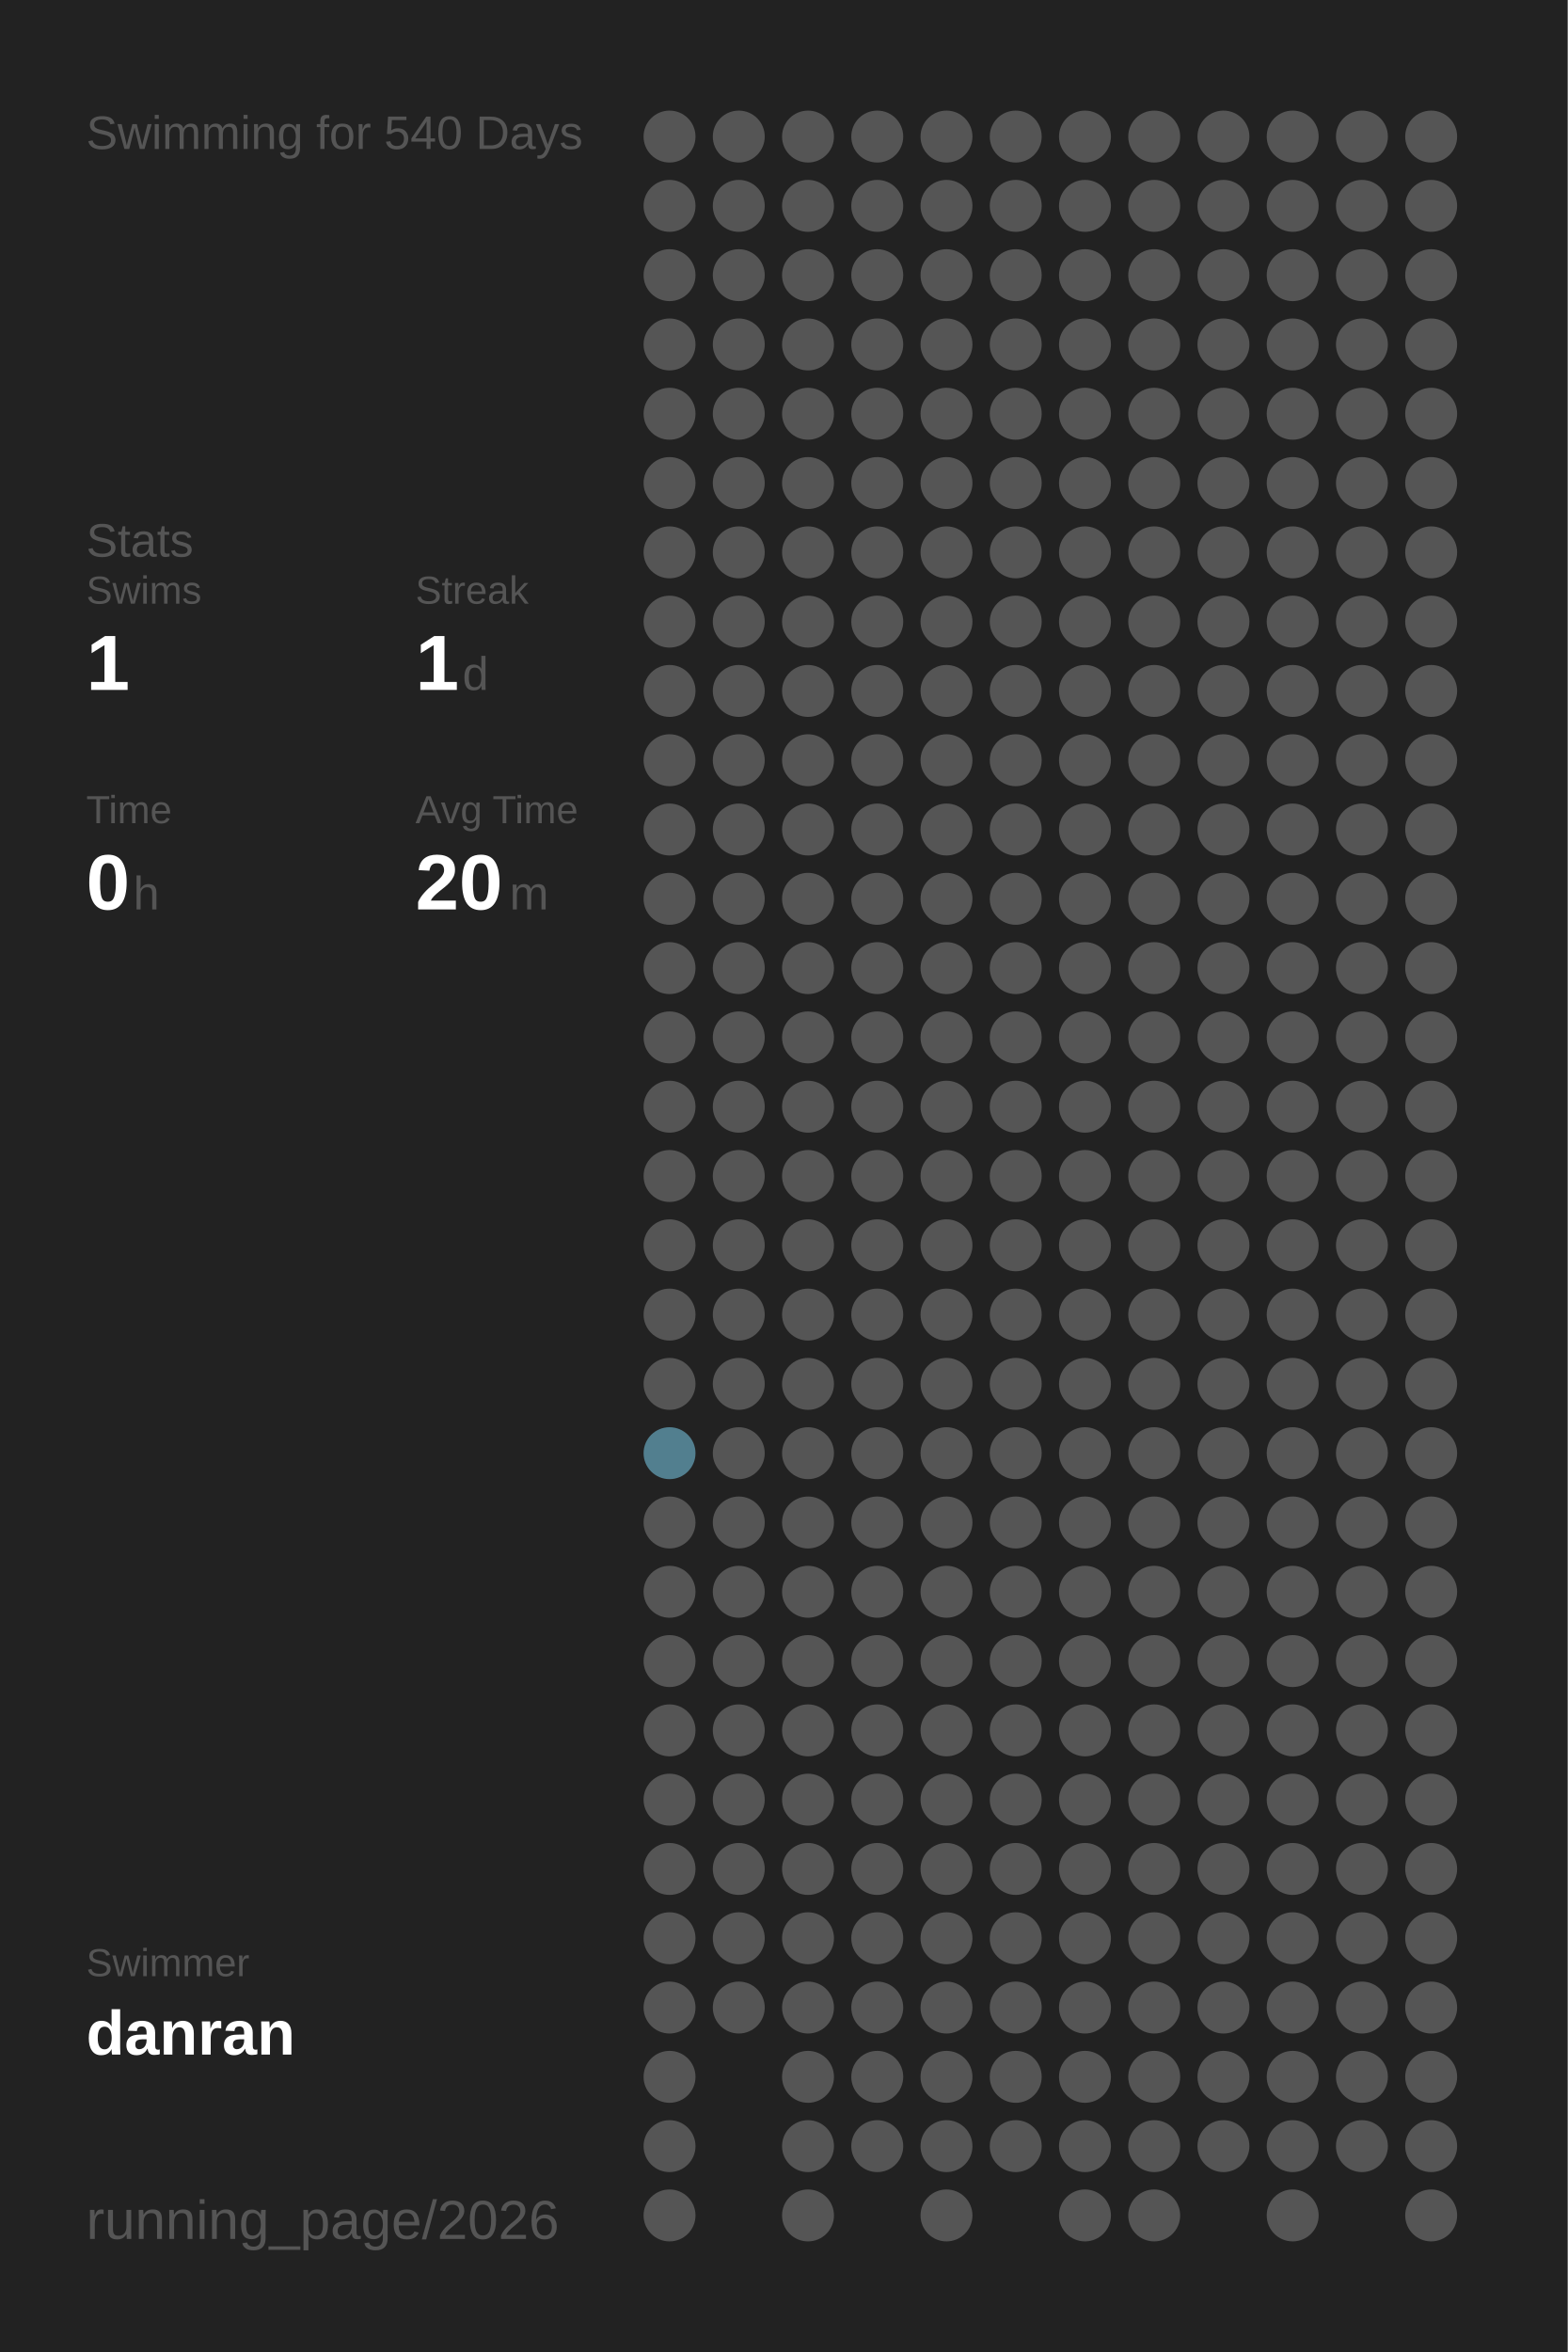
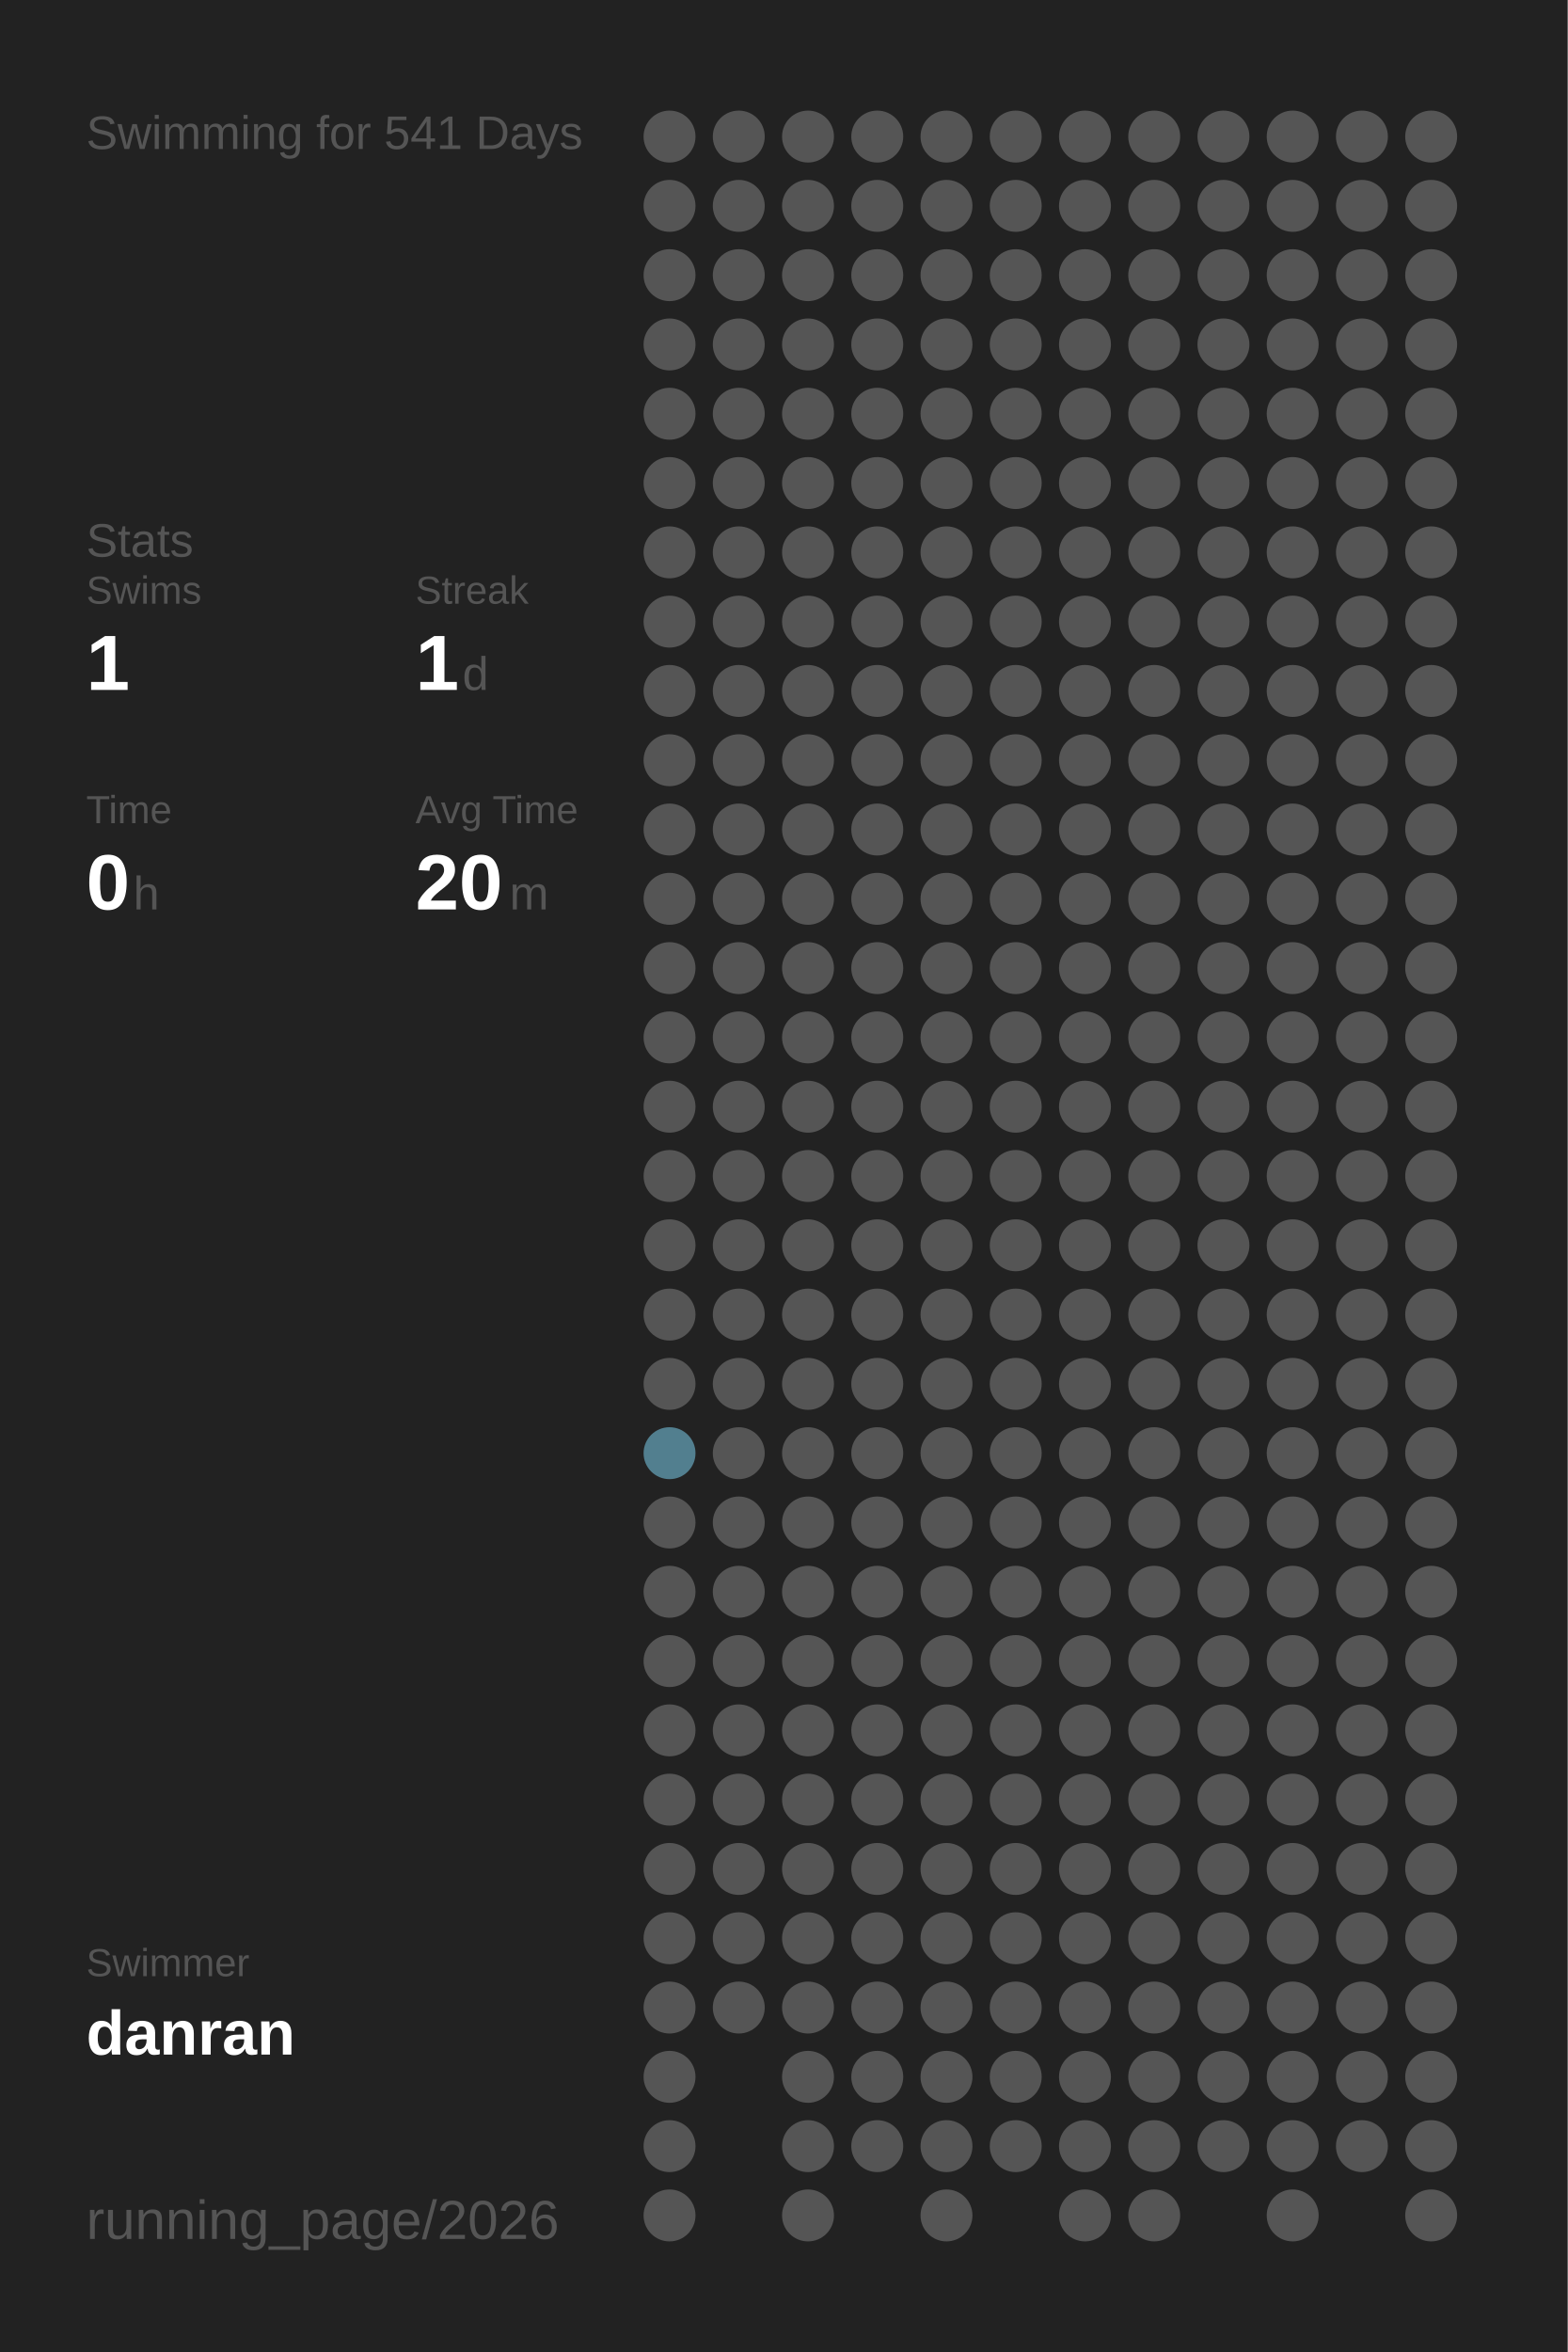
<svg xmlns="http://www.w3.org/2000/svg" baseProfile="full" height="300mm" version="1.1" viewBox="0,0,200,300" width="200mm">
  <defs />
  <rect fill="#222222" height="300" width="200" x="0" y="0" />
-   <text fill="#555555" style="font-size:6px; font-family:Arial;" x="11" y="19">Swimming for 540 Days</text>
+   <text fill="#555555" style="font-size:6px; font-family:Arial;" x="11" y="19">Swimming for 541 Days</text>
  <text fill="#555555" style="font-size:6px; font-family:Arial;" x="11" y="71">Stats</text>
  <text fill="#555555" style="font-size:5px; font-family:Arial;" x="11" y="77">Swims</text>
  <text fill="#FFFFFF" style="font-size:10px; font-family:Arial; font-weight:bold;" x="11" y="88">1</text>
  <text fill="#555555" style="font-size:5px; font-family:Arial;" x="53" y="77">Streak</text>
  <text fill="#FFFFFF" style="font-size:10px; font-family:Arial; font-weight:bold;" x="53" y="88">1</text>
  <text fill="#555555" style="font-size:6px; font-family:Arial;" x="59" y="88">d</text>
  <text fill="#555555" style="font-size:5px; font-family:Arial;" x="11" y="105">Time</text>
  <text fill="#FFFFFF" style="font-size:10px; font-family:Arial; font-weight:bold;" x="11" y="116">0</text>
  <text fill="#555555" style="font-size:6px; font-family:Arial;" x="17" y="116">h</text>
  <text fill="#555555" style="font-size:5px; font-family:Arial;" x="53" y="105">Avg Time</text>
  <text fill="#FFFFFF" style="font-size:10px; font-family:Arial; font-weight:bold;" x="53" y="116">20</text>
  <text fill="#555555" style="font-size:6px; font-family:Arial;" x="65" y="116">m</text>
  <text fill="#555555" style="font-size:5px; font-family:Arial;" x="11" y="252.065">Swimmer</text>
  <text fill="#FFFFFF" style="font-size:8px; font-family:Arial; font-weight:bold;" x="11" y="262.065">danran</text>
  <text fill="#555555" style="font-size:7px; font-family:Arial;" x="11" y="285.581">running_page/2026</text>
  <circle cx="85.417" cy="17.419" fill="#555555" r="3.312" />
  <circle cx="85.417" cy="26.258" fill="#555555" r="3.312" />
  <circle cx="85.417" cy="35.097" fill="#555555" r="3.312" />
  <circle cx="85.417" cy="43.935" fill="#555555" r="3.312" />
  <circle cx="85.417" cy="52.774" fill="#555555" r="3.312" />
  <circle cx="85.417" cy="61.613" fill="#555555" r="3.312" />
  <circle cx="85.417" cy="70.452" fill="#555555" r="3.312" />
  <circle cx="85.417" cy="79.29" fill="#555555" r="3.312" />
  <circle cx="85.417" cy="88.129" fill="#555555" r="3.312" />
  <circle cx="85.417" cy="96.968" fill="#555555" r="3.312" />
  <circle cx="85.417" cy="105.806" fill="#555555" r="3.312" />
  <circle cx="85.417" cy="114.645" fill="#555555" r="3.312" />
  <circle cx="85.417" cy="123.484" fill="#555555" r="3.312" />
  <circle cx="85.417" cy="132.323" fill="#555555" r="3.312" />
  <circle cx="85.417" cy="141.161" fill="#555555" r="3.312" />
  <circle cx="85.417" cy="150" fill="#555555" r="3.312" />
  <circle cx="85.417" cy="158.839" fill="#555555" r="3.312" />
  <circle cx="85.417" cy="167.677" fill="#555555" r="3.312" />
  <circle cx="85.417" cy="176.516" fill="#555555" r="3.312" />
  <circle cx="85.417" cy="185.355" fill="#527f8f" r="3.312" />
  <circle cx="85.417" cy="194.194" fill="#555555" r="3.312" />
  <circle cx="85.417" cy="203.032" fill="#555555" r="3.312" />
  <circle cx="85.417" cy="211.871" fill="#555555" r="3.312" />
  <circle cx="85.417" cy="220.71" fill="#555555" r="3.312" />
  <circle cx="85.417" cy="229.548" fill="#555555" r="3.312" />
  <circle cx="85.417" cy="238.387" fill="#555555" r="3.312" />
  <circle cx="85.417" cy="247.226" fill="#555555" r="3.312" />
  <circle cx="85.417" cy="256.065" fill="#555555" r="3.312" />
  <circle cx="85.417" cy="264.903" fill="#555555" r="3.312" />
  <circle cx="85.417" cy="273.742" fill="#555555" r="3.312" />
  <circle cx="85.417" cy="282.581" fill="#555555" r="3.312" />
  <circle cx="94.25" cy="17.419" fill="#555555" r="3.312" />
  <circle cx="94.25" cy="26.258" fill="#555555" r="3.312" />
  <circle cx="94.25" cy="35.097" fill="#555555" r="3.312" />
  <circle cx="94.25" cy="43.935" fill="#555555" r="3.312" />
  <circle cx="94.25" cy="52.774" fill="#555555" r="3.312" />
  <circle cx="94.25" cy="61.613" fill="#555555" r="3.312" />
  <circle cx="94.25" cy="70.452" fill="#555555" r="3.312" />
  <circle cx="94.25" cy="79.29" fill="#555555" r="3.312" />
  <circle cx="94.25" cy="88.129" fill="#555555" r="3.312" />
  <circle cx="94.25" cy="96.968" fill="#555555" r="3.312" />
  <circle cx="94.25" cy="105.806" fill="#555555" r="3.312" />
  <circle cx="94.25" cy="114.645" fill="#555555" r="3.312" />
  <circle cx="94.25" cy="123.484" fill="#555555" r="3.312" />
  <circle cx="94.25" cy="132.323" fill="#555555" r="3.312" />
  <circle cx="94.25" cy="141.161" fill="#555555" r="3.312" />
  <circle cx="94.25" cy="150" fill="#555555" r="3.312" />
  <circle cx="94.25" cy="158.839" fill="#555555" r="3.312" />
  <circle cx="94.25" cy="167.677" fill="#555555" r="3.312" />
  <circle cx="94.25" cy="176.516" fill="#555555" r="3.312" />
  <circle cx="94.25" cy="185.355" fill="#555555" r="3.312" />
  <circle cx="94.25" cy="194.194" fill="#555555" r="3.312" />
  <circle cx="94.25" cy="203.032" fill="#555555" r="3.312" />
  <circle cx="94.25" cy="211.871" fill="#555555" r="3.312" />
  <circle cx="94.25" cy="220.71" fill="#555555" r="3.312" />
  <circle cx="94.25" cy="229.548" fill="#555555" r="3.312" />
  <circle cx="94.25" cy="238.387" fill="#555555" r="3.312" />
  <circle cx="94.25" cy="247.226" fill="#555555" r="3.312" />
  <circle cx="94.25" cy="256.065" fill="#555555" r="3.312" />
  <circle cx="103.083" cy="17.419" fill="#555555" r="3.312" />
  <circle cx="103.083" cy="26.258" fill="#555555" r="3.312" />
  <circle cx="103.083" cy="35.097" fill="#555555" r="3.312" />
  <circle cx="103.083" cy="43.935" fill="#555555" r="3.312" />
  <circle cx="103.083" cy="52.774" fill="#555555" r="3.312" />
  <circle cx="103.083" cy="61.613" fill="#555555" r="3.312" />
  <circle cx="103.083" cy="70.452" fill="#555555" r="3.312" />
  <circle cx="103.083" cy="79.29" fill="#555555" r="3.312" />
  <circle cx="103.083" cy="88.129" fill="#555555" r="3.312" />
  <circle cx="103.083" cy="96.968" fill="#555555" r="3.312" />
  <circle cx="103.083" cy="105.806" fill="#555555" r="3.312" />
  <circle cx="103.083" cy="114.645" fill="#555555" r="3.312" />
  <circle cx="103.083" cy="123.484" fill="#555555" r="3.312" />
  <circle cx="103.083" cy="132.323" fill="#555555" r="3.312" />
  <circle cx="103.083" cy="141.161" fill="#555555" r="3.312" />
  <circle cx="103.083" cy="150" fill="#555555" r="3.312" />
  <circle cx="103.083" cy="158.839" fill="#555555" r="3.312" />
  <circle cx="103.083" cy="167.677" fill="#555555" r="3.312" />
  <circle cx="103.083" cy="176.516" fill="#555555" r="3.312" />
  <circle cx="103.083" cy="185.355" fill="#555555" r="3.312" />
  <circle cx="103.083" cy="194.194" fill="#555555" r="3.312" />
  <circle cx="103.083" cy="203.032" fill="#555555" r="3.312" />
  <circle cx="103.083" cy="211.871" fill="#555555" r="3.312" />
  <circle cx="103.083" cy="220.71" fill="#555555" r="3.312" />
  <circle cx="103.083" cy="229.548" fill="#555555" r="3.312" />
  <circle cx="103.083" cy="238.387" fill="#555555" r="3.312" />
  <circle cx="103.083" cy="247.226" fill="#555555" r="3.312" />
  <circle cx="103.083" cy="256.065" fill="#555555" r="3.312" />
  <circle cx="103.083" cy="264.903" fill="#555555" r="3.312" />
  <circle cx="103.083" cy="273.742" fill="#555555" r="3.312" />
  <circle cx="103.083" cy="282.581" fill="#555555" r="3.312" />
  <circle cx="111.917" cy="17.419" fill="#555555" r="3.312" />
  <circle cx="111.917" cy="26.258" fill="#555555" r="3.312" />
  <circle cx="111.917" cy="35.097" fill="#555555" r="3.312" />
  <circle cx="111.917" cy="43.935" fill="#555555" r="3.312" />
  <circle cx="111.917" cy="52.774" fill="#555555" r="3.312" />
  <circle cx="111.917" cy="61.613" fill="#555555" r="3.312" />
  <circle cx="111.917" cy="70.452" fill="#555555" r="3.312" />
  <circle cx="111.917" cy="79.29" fill="#555555" r="3.312" />
  <circle cx="111.917" cy="88.129" fill="#555555" r="3.312" />
  <circle cx="111.917" cy="96.968" fill="#555555" r="3.312" />
  <circle cx="111.917" cy="105.806" fill="#555555" r="3.312" />
  <circle cx="111.917" cy="114.645" fill="#555555" r="3.312" />
  <circle cx="111.917" cy="123.484" fill="#555555" r="3.312" />
  <circle cx="111.917" cy="132.323" fill="#555555" r="3.312" />
  <circle cx="111.917" cy="141.161" fill="#555555" r="3.312" />
  <circle cx="111.917" cy="150" fill="#555555" r="3.312" />
  <circle cx="111.917" cy="158.839" fill="#555555" r="3.312" />
  <circle cx="111.917" cy="167.677" fill="#555555" r="3.312" />
  <circle cx="111.917" cy="176.516" fill="#555555" r="3.312" />
  <circle cx="111.917" cy="185.355" fill="#555555" r="3.312" />
  <circle cx="111.917" cy="194.194" fill="#555555" r="3.312" />
  <circle cx="111.917" cy="203.032" fill="#555555" r="3.312" />
  <circle cx="111.917" cy="211.871" fill="#555555" r="3.312" />
  <circle cx="111.917" cy="220.71" fill="#555555" r="3.312" />
  <circle cx="111.917" cy="229.548" fill="#555555" r="3.312" />
  <circle cx="111.917" cy="238.387" fill="#555555" r="3.312" />
  <circle cx="111.917" cy="247.226" fill="#555555" r="3.312" />
  <circle cx="111.917" cy="256.065" fill="#555555" r="3.312" />
  <circle cx="111.917" cy="264.903" fill="#555555" r="3.312" />
  <circle cx="111.917" cy="273.742" fill="#555555" r="3.312" />
  <circle cx="120.75" cy="17.419" fill="#555555" r="3.312" />
  <circle cx="120.75" cy="26.258" fill="#555555" r="3.312" />
  <circle cx="120.75" cy="35.097" fill="#555555" r="3.312" />
  <circle cx="120.75" cy="43.935" fill="#555555" r="3.312" />
  <circle cx="120.75" cy="52.774" fill="#555555" r="3.312" />
  <circle cx="120.75" cy="61.613" fill="#555555" r="3.312" />
  <circle cx="120.75" cy="70.452" fill="#555555" r="3.312" />
  <circle cx="120.75" cy="79.29" fill="#555555" r="3.312" />
  <circle cx="120.75" cy="88.129" fill="#555555" r="3.312" />
  <circle cx="120.75" cy="96.968" fill="#555555" r="3.312" />
  <circle cx="120.75" cy="105.806" fill="#555555" r="3.312" />
  <circle cx="120.75" cy="114.645" fill="#555555" r="3.312" />
  <circle cx="120.75" cy="123.484" fill="#555555" r="3.312" />
  <circle cx="120.75" cy="132.323" fill="#555555" r="3.312" />
  <circle cx="120.75" cy="141.161" fill="#555555" r="3.312" />
  <circle cx="120.75" cy="150" fill="#555555" r="3.312" />
  <circle cx="120.75" cy="158.839" fill="#555555" r="3.312" />
  <circle cx="120.75" cy="167.677" fill="#555555" r="3.312" />
  <circle cx="120.75" cy="176.516" fill="#555555" r="3.312" />
  <circle cx="120.75" cy="185.355" fill="#555555" r="3.312" />
  <circle cx="120.75" cy="194.194" fill="#555555" r="3.312" />
  <circle cx="120.75" cy="203.032" fill="#555555" r="3.312" />
  <circle cx="120.75" cy="211.871" fill="#555555" r="3.312" />
  <circle cx="120.75" cy="220.71" fill="#555555" r="3.312" />
  <circle cx="120.75" cy="229.548" fill="#555555" r="3.312" />
  <circle cx="120.75" cy="238.387" fill="#555555" r="3.312" />
  <circle cx="120.75" cy="247.226" fill="#555555" r="3.312" />
  <circle cx="120.75" cy="256.065" fill="#555555" r="3.312" />
  <circle cx="120.75" cy="264.903" fill="#555555" r="3.312" />
  <circle cx="120.75" cy="273.742" fill="#555555" r="3.312" />
  <circle cx="120.75" cy="282.581" fill="#555555" r="3.312" />
  <circle cx="129.583" cy="17.419" fill="#555555" r="3.312" />
  <circle cx="129.583" cy="26.258" fill="#555555" r="3.312" />
  <circle cx="129.583" cy="35.097" fill="#555555" r="3.312" />
  <circle cx="129.583" cy="43.935" fill="#555555" r="3.312" />
  <circle cx="129.583" cy="52.774" fill="#555555" r="3.312" />
  <circle cx="129.583" cy="61.613" fill="#555555" r="3.312" />
  <circle cx="129.583" cy="70.452" fill="#555555" r="3.312" />
  <circle cx="129.583" cy="79.29" fill="#555555" r="3.312" />
  <circle cx="129.583" cy="88.129" fill="#555555" r="3.312" />
  <circle cx="129.583" cy="96.968" fill="#555555" r="3.312" />
  <circle cx="129.583" cy="105.806" fill="#555555" r="3.312" />
  <circle cx="129.583" cy="114.645" fill="#555555" r="3.312" />
  <circle cx="129.583" cy="123.484" fill="#555555" r="3.312" />
  <circle cx="129.583" cy="132.323" fill="#555555" r="3.312" />
  <circle cx="129.583" cy="141.161" fill="#555555" r="3.312" />
  <circle cx="129.583" cy="150" fill="#555555" r="3.312" />
  <circle cx="129.583" cy="158.839" fill="#555555" r="3.312" />
  <circle cx="129.583" cy="167.677" fill="#555555" r="3.312" />
  <circle cx="129.583" cy="176.516" fill="#555555" r="3.312" />
  <circle cx="129.583" cy="185.355" fill="#555555" r="3.312" />
  <circle cx="129.583" cy="194.194" fill="#555555" r="3.312" />
  <circle cx="129.583" cy="203.032" fill="#555555" r="3.312" />
  <circle cx="129.583" cy="211.871" fill="#555555" r="3.312" />
  <circle cx="129.583" cy="220.71" fill="#555555" r="3.312" />
  <circle cx="129.583" cy="229.548" fill="#555555" r="3.312" />
  <circle cx="129.583" cy="238.387" fill="#555555" r="3.312" />
  <circle cx="129.583" cy="247.226" fill="#555555" r="3.312" />
  <circle cx="129.583" cy="256.065" fill="#555555" r="3.312" />
  <circle cx="129.583" cy="264.903" fill="#555555" r="3.312" />
  <circle cx="129.583" cy="273.742" fill="#555555" r="3.312" />
  <circle cx="138.417" cy="17.419" fill="#555555" r="3.312" />
  <circle cx="138.417" cy="26.258" fill="#555555" r="3.312" />
  <circle cx="138.417" cy="35.097" fill="#555555" r="3.312" />
  <circle cx="138.417" cy="43.935" fill="#555555" r="3.312" />
  <circle cx="138.417" cy="52.774" fill="#555555" r="3.312" />
  <circle cx="138.417" cy="61.613" fill="#555555" r="3.312" />
  <circle cx="138.417" cy="70.452" fill="#555555" r="3.312" />
  <circle cx="138.417" cy="79.29" fill="#555555" r="3.312" />
  <circle cx="138.417" cy="88.129" fill="#555555" r="3.312" />
  <circle cx="138.417" cy="96.968" fill="#555555" r="3.312" />
  <circle cx="138.417" cy="105.806" fill="#555555" r="3.312" />
  <circle cx="138.417" cy="114.645" fill="#555555" r="3.312" />
  <circle cx="138.417" cy="123.484" fill="#555555" r="3.312" />
  <circle cx="138.417" cy="132.323" fill="#555555" r="3.312" />
  <circle cx="138.417" cy="141.161" fill="#555555" r="3.312" />
  <circle cx="138.417" cy="150" fill="#555555" r="3.312" />
  <circle cx="138.417" cy="158.839" fill="#555555" r="3.312" />
  <circle cx="138.417" cy="167.677" fill="#555555" r="3.312" />
  <circle cx="138.417" cy="176.516" fill="#555555" r="3.312" />
  <circle cx="138.417" cy="185.355" fill="#555555" r="3.312" />
  <circle cx="138.417" cy="194.194" fill="#555555" r="3.312" />
  <circle cx="138.417" cy="203.032" fill="#555555" r="3.312" />
  <circle cx="138.417" cy="211.871" fill="#555555" r="3.312" />
  <circle cx="138.417" cy="220.71" fill="#555555" r="3.312" />
  <circle cx="138.417" cy="229.548" fill="#555555" r="3.312" />
  <circle cx="138.417" cy="238.387" fill="#555555" r="3.312" />
  <circle cx="138.417" cy="247.226" fill="#555555" r="3.312" />
  <circle cx="138.417" cy="256.065" fill="#555555" r="3.312" />
  <circle cx="138.417" cy="264.903" fill="#555555" r="3.312" />
  <circle cx="138.417" cy="273.742" fill="#555555" r="3.312" />
  <circle cx="138.417" cy="282.581" fill="#555555" r="3.312" />
  <circle cx="147.25" cy="17.419" fill="#555555" r="3.312" />
  <circle cx="147.25" cy="26.258" fill="#555555" r="3.312" />
  <circle cx="147.25" cy="35.097" fill="#555555" r="3.312" />
  <circle cx="147.25" cy="43.935" fill="#555555" r="3.312" />
  <circle cx="147.25" cy="52.774" fill="#555555" r="3.312" />
  <circle cx="147.25" cy="61.613" fill="#555555" r="3.312" />
  <circle cx="147.25" cy="70.452" fill="#555555" r="3.312" />
  <circle cx="147.25" cy="79.29" fill="#555555" r="3.312" />
  <circle cx="147.25" cy="88.129" fill="#555555" r="3.312" />
  <circle cx="147.25" cy="96.968" fill="#555555" r="3.312" />
  <circle cx="147.25" cy="105.806" fill="#555555" r="3.312" />
  <circle cx="147.25" cy="114.645" fill="#555555" r="3.312" />
  <circle cx="147.25" cy="123.484" fill="#555555" r="3.312" />
  <circle cx="147.25" cy="132.323" fill="#555555" r="3.312" />
  <circle cx="147.25" cy="141.161" fill="#555555" r="3.312" />
  <circle cx="147.25" cy="150" fill="#555555" r="3.312" />
  <circle cx="147.25" cy="158.839" fill="#555555" r="3.312" />
  <circle cx="147.25" cy="167.677" fill="#555555" r="3.312" />
  <circle cx="147.25" cy="176.516" fill="#555555" r="3.312" />
  <circle cx="147.25" cy="185.355" fill="#555555" r="3.312" />
  <circle cx="147.25" cy="194.194" fill="#555555" r="3.312" />
  <circle cx="147.25" cy="203.032" fill="#555555" r="3.312" />
  <circle cx="147.25" cy="211.871" fill="#555555" r="3.312" />
  <circle cx="147.25" cy="220.71" fill="#555555" r="3.312" />
  <circle cx="147.25" cy="229.548" fill="#555555" r="3.312" />
  <circle cx="147.25" cy="238.387" fill="#555555" r="3.312" />
  <circle cx="147.25" cy="247.226" fill="#555555" r="3.312" />
  <circle cx="147.25" cy="256.065" fill="#555555" r="3.312" />
  <circle cx="147.25" cy="264.903" fill="#555555" r="3.312" />
  <circle cx="147.25" cy="273.742" fill="#555555" r="3.312" />
  <circle cx="147.25" cy="282.581" fill="#555555" r="3.312" />
  <circle cx="156.083" cy="17.419" fill="#555555" r="3.312" />
  <circle cx="156.083" cy="26.258" fill="#555555" r="3.312" />
  <circle cx="156.083" cy="35.097" fill="#555555" r="3.312" />
  <circle cx="156.083" cy="43.935" fill="#555555" r="3.312" />
  <circle cx="156.083" cy="52.774" fill="#555555" r="3.312" />
  <circle cx="156.083" cy="61.613" fill="#555555" r="3.312" />
  <circle cx="156.083" cy="70.452" fill="#555555" r="3.312" />
  <circle cx="156.083" cy="79.29" fill="#555555" r="3.312" />
  <circle cx="156.083" cy="88.129" fill="#555555" r="3.312" />
  <circle cx="156.083" cy="96.968" fill="#555555" r="3.312" />
  <circle cx="156.083" cy="105.806" fill="#555555" r="3.312" />
  <circle cx="156.083" cy="114.645" fill="#555555" r="3.312" />
  <circle cx="156.083" cy="123.484" fill="#555555" r="3.312" />
  <circle cx="156.083" cy="132.323" fill="#555555" r="3.312" />
  <circle cx="156.083" cy="141.161" fill="#555555" r="3.312" />
  <circle cx="156.083" cy="150" fill="#555555" r="3.312" />
  <circle cx="156.083" cy="158.839" fill="#555555" r="3.312" />
  <circle cx="156.083" cy="167.677" fill="#555555" r="3.312" />
  <circle cx="156.083" cy="176.516" fill="#555555" r="3.312" />
  <circle cx="156.083" cy="185.355" fill="#555555" r="3.312" />
  <circle cx="156.083" cy="194.194" fill="#555555" r="3.312" />
  <circle cx="156.083" cy="203.032" fill="#555555" r="3.312" />
  <circle cx="156.083" cy="211.871" fill="#555555" r="3.312" />
  <circle cx="156.083" cy="220.71" fill="#555555" r="3.312" />
  <circle cx="156.083" cy="229.548" fill="#555555" r="3.312" />
  <circle cx="156.083" cy="238.387" fill="#555555" r="3.312" />
  <circle cx="156.083" cy="247.226" fill="#555555" r="3.312" />
  <circle cx="156.083" cy="256.065" fill="#555555" r="3.312" />
  <circle cx="156.083" cy="264.903" fill="#555555" r="3.312" />
  <circle cx="156.083" cy="273.742" fill="#555555" r="3.312" />
  <circle cx="164.917" cy="17.419" fill="#555555" r="3.312" />
  <circle cx="164.917" cy="26.258" fill="#555555" r="3.312" />
  <circle cx="164.917" cy="35.097" fill="#555555" r="3.312" />
  <circle cx="164.917" cy="43.935" fill="#555555" r="3.312" />
  <circle cx="164.917" cy="52.774" fill="#555555" r="3.312" />
  <circle cx="164.917" cy="61.613" fill="#555555" r="3.312" />
  <circle cx="164.917" cy="70.452" fill="#555555" r="3.312" />
  <circle cx="164.917" cy="79.29" fill="#555555" r="3.312" />
  <circle cx="164.917" cy="88.129" fill="#555555" r="3.312" />
  <circle cx="164.917" cy="96.968" fill="#555555" r="3.312" />
  <circle cx="164.917" cy="105.806" fill="#555555" r="3.312" />
  <circle cx="164.917" cy="114.645" fill="#555555" r="3.312" />
  <circle cx="164.917" cy="123.484" fill="#555555" r="3.312" />
  <circle cx="164.917" cy="132.323" fill="#555555" r="3.312" />
  <circle cx="164.917" cy="141.161" fill="#555555" r="3.312" />
  <circle cx="164.917" cy="150" fill="#555555" r="3.312" />
  <circle cx="164.917" cy="158.839" fill="#555555" r="3.312" />
  <circle cx="164.917" cy="167.677" fill="#555555" r="3.312" />
  <circle cx="164.917" cy="176.516" fill="#555555" r="3.312" />
  <circle cx="164.917" cy="185.355" fill="#555555" r="3.312" />
  <circle cx="164.917" cy="194.194" fill="#555555" r="3.312" />
  <circle cx="164.917" cy="203.032" fill="#555555" r="3.312" />
  <circle cx="164.917" cy="211.871" fill="#555555" r="3.312" />
  <circle cx="164.917" cy="220.71" fill="#555555" r="3.312" />
  <circle cx="164.917" cy="229.548" fill="#555555" r="3.312" />
  <circle cx="164.917" cy="238.387" fill="#555555" r="3.312" />
  <circle cx="164.917" cy="247.226" fill="#555555" r="3.312" />
  <circle cx="164.917" cy="256.065" fill="#555555" r="3.312" />
  <circle cx="164.917" cy="264.903" fill="#555555" r="3.312" />
  <circle cx="164.917" cy="273.742" fill="#555555" r="3.312" />
  <circle cx="164.917" cy="282.581" fill="#555555" r="3.312" />
  <circle cx="173.75" cy="17.419" fill="#555555" r="3.312" />
  <circle cx="173.75" cy="26.258" fill="#555555" r="3.312" />
  <circle cx="173.75" cy="35.097" fill="#555555" r="3.312" />
  <circle cx="173.75" cy="43.935" fill="#555555" r="3.312" />
  <circle cx="173.75" cy="52.774" fill="#555555" r="3.312" />
  <circle cx="173.75" cy="61.613" fill="#555555" r="3.312" />
  <circle cx="173.75" cy="70.452" fill="#555555" r="3.312" />
  <circle cx="173.75" cy="79.29" fill="#555555" r="3.312" />
  <circle cx="173.75" cy="88.129" fill="#555555" r="3.312" />
  <circle cx="173.75" cy="96.968" fill="#555555" r="3.312" />
  <circle cx="173.75" cy="105.806" fill="#555555" r="3.312" />
  <circle cx="173.75" cy="114.645" fill="#555555" r="3.312" />
  <circle cx="173.75" cy="123.484" fill="#555555" r="3.312" />
  <circle cx="173.75" cy="132.323" fill="#555555" r="3.312" />
  <circle cx="173.75" cy="141.161" fill="#555555" r="3.312" />
  <circle cx="173.75" cy="150" fill="#555555" r="3.312" />
  <circle cx="173.75" cy="158.839" fill="#555555" r="3.312" />
  <circle cx="173.75" cy="167.677" fill="#555555" r="3.312" />
  <circle cx="173.75" cy="176.516" fill="#555555" r="3.312" />
  <circle cx="173.75" cy="185.355" fill="#555555" r="3.312" />
  <circle cx="173.75" cy="194.194" fill="#555555" r="3.312" />
  <circle cx="173.75" cy="203.032" fill="#555555" r="3.312" />
  <circle cx="173.75" cy="211.871" fill="#555555" r="3.312" />
  <circle cx="173.75" cy="220.71" fill="#555555" r="3.312" />
  <circle cx="173.75" cy="229.548" fill="#555555" r="3.312" />
  <circle cx="173.75" cy="238.387" fill="#555555" r="3.312" />
  <circle cx="173.75" cy="247.226" fill="#555555" r="3.312" />
  <circle cx="173.75" cy="256.065" fill="#555555" r="3.312" />
  <circle cx="173.75" cy="264.903" fill="#555555" r="3.312" />
  <circle cx="173.75" cy="273.742" fill="#555555" r="3.312" />
  <circle cx="182.583" cy="17.419" fill="#555555" r="3.312" />
  <circle cx="182.583" cy="26.258" fill="#555555" r="3.312" />
  <circle cx="182.583" cy="35.097" fill="#555555" r="3.312" />
  <circle cx="182.583" cy="43.935" fill="#555555" r="3.312" />
  <circle cx="182.583" cy="52.774" fill="#555555" r="3.312" />
  <circle cx="182.583" cy="61.613" fill="#555555" r="3.312" />
  <circle cx="182.583" cy="70.452" fill="#555555" r="3.312" />
  <circle cx="182.583" cy="79.29" fill="#555555" r="3.312" />
  <circle cx="182.583" cy="88.129" fill="#555555" r="3.312" />
  <circle cx="182.583" cy="96.968" fill="#555555" r="3.312" />
  <circle cx="182.583" cy="105.806" fill="#555555" r="3.312" />
  <circle cx="182.583" cy="114.645" fill="#555555" r="3.312" />
  <circle cx="182.583" cy="123.484" fill="#555555" r="3.312" />
  <circle cx="182.583" cy="132.323" fill="#555555" r="3.312" />
  <circle cx="182.583" cy="141.161" fill="#555555" r="3.312" />
  <circle cx="182.583" cy="150" fill="#555555" r="3.312" />
  <circle cx="182.583" cy="158.839" fill="#555555" r="3.312" />
  <circle cx="182.583" cy="167.677" fill="#555555" r="3.312" />
  <circle cx="182.583" cy="176.516" fill="#555555" r="3.312" />
  <circle cx="182.583" cy="185.355" fill="#555555" r="3.312" />
  <circle cx="182.583" cy="194.194" fill="#555555" r="3.312" />
  <circle cx="182.583" cy="203.032" fill="#555555" r="3.312" />
  <circle cx="182.583" cy="211.871" fill="#555555" r="3.312" />
  <circle cx="182.583" cy="220.71" fill="#555555" r="3.312" />
  <circle cx="182.583" cy="229.548" fill="#555555" r="3.312" />
  <circle cx="182.583" cy="238.387" fill="#555555" r="3.312" />
  <circle cx="182.583" cy="247.226" fill="#555555" r="3.312" />
  <circle cx="182.583" cy="256.065" fill="#555555" r="3.312" />
  <circle cx="182.583" cy="264.903" fill="#555555" r="3.312" />
  <circle cx="182.583" cy="273.742" fill="#555555" r="3.312" />
  <circle cx="182.583" cy="282.581" fill="#555555" r="3.312" />
</svg>
